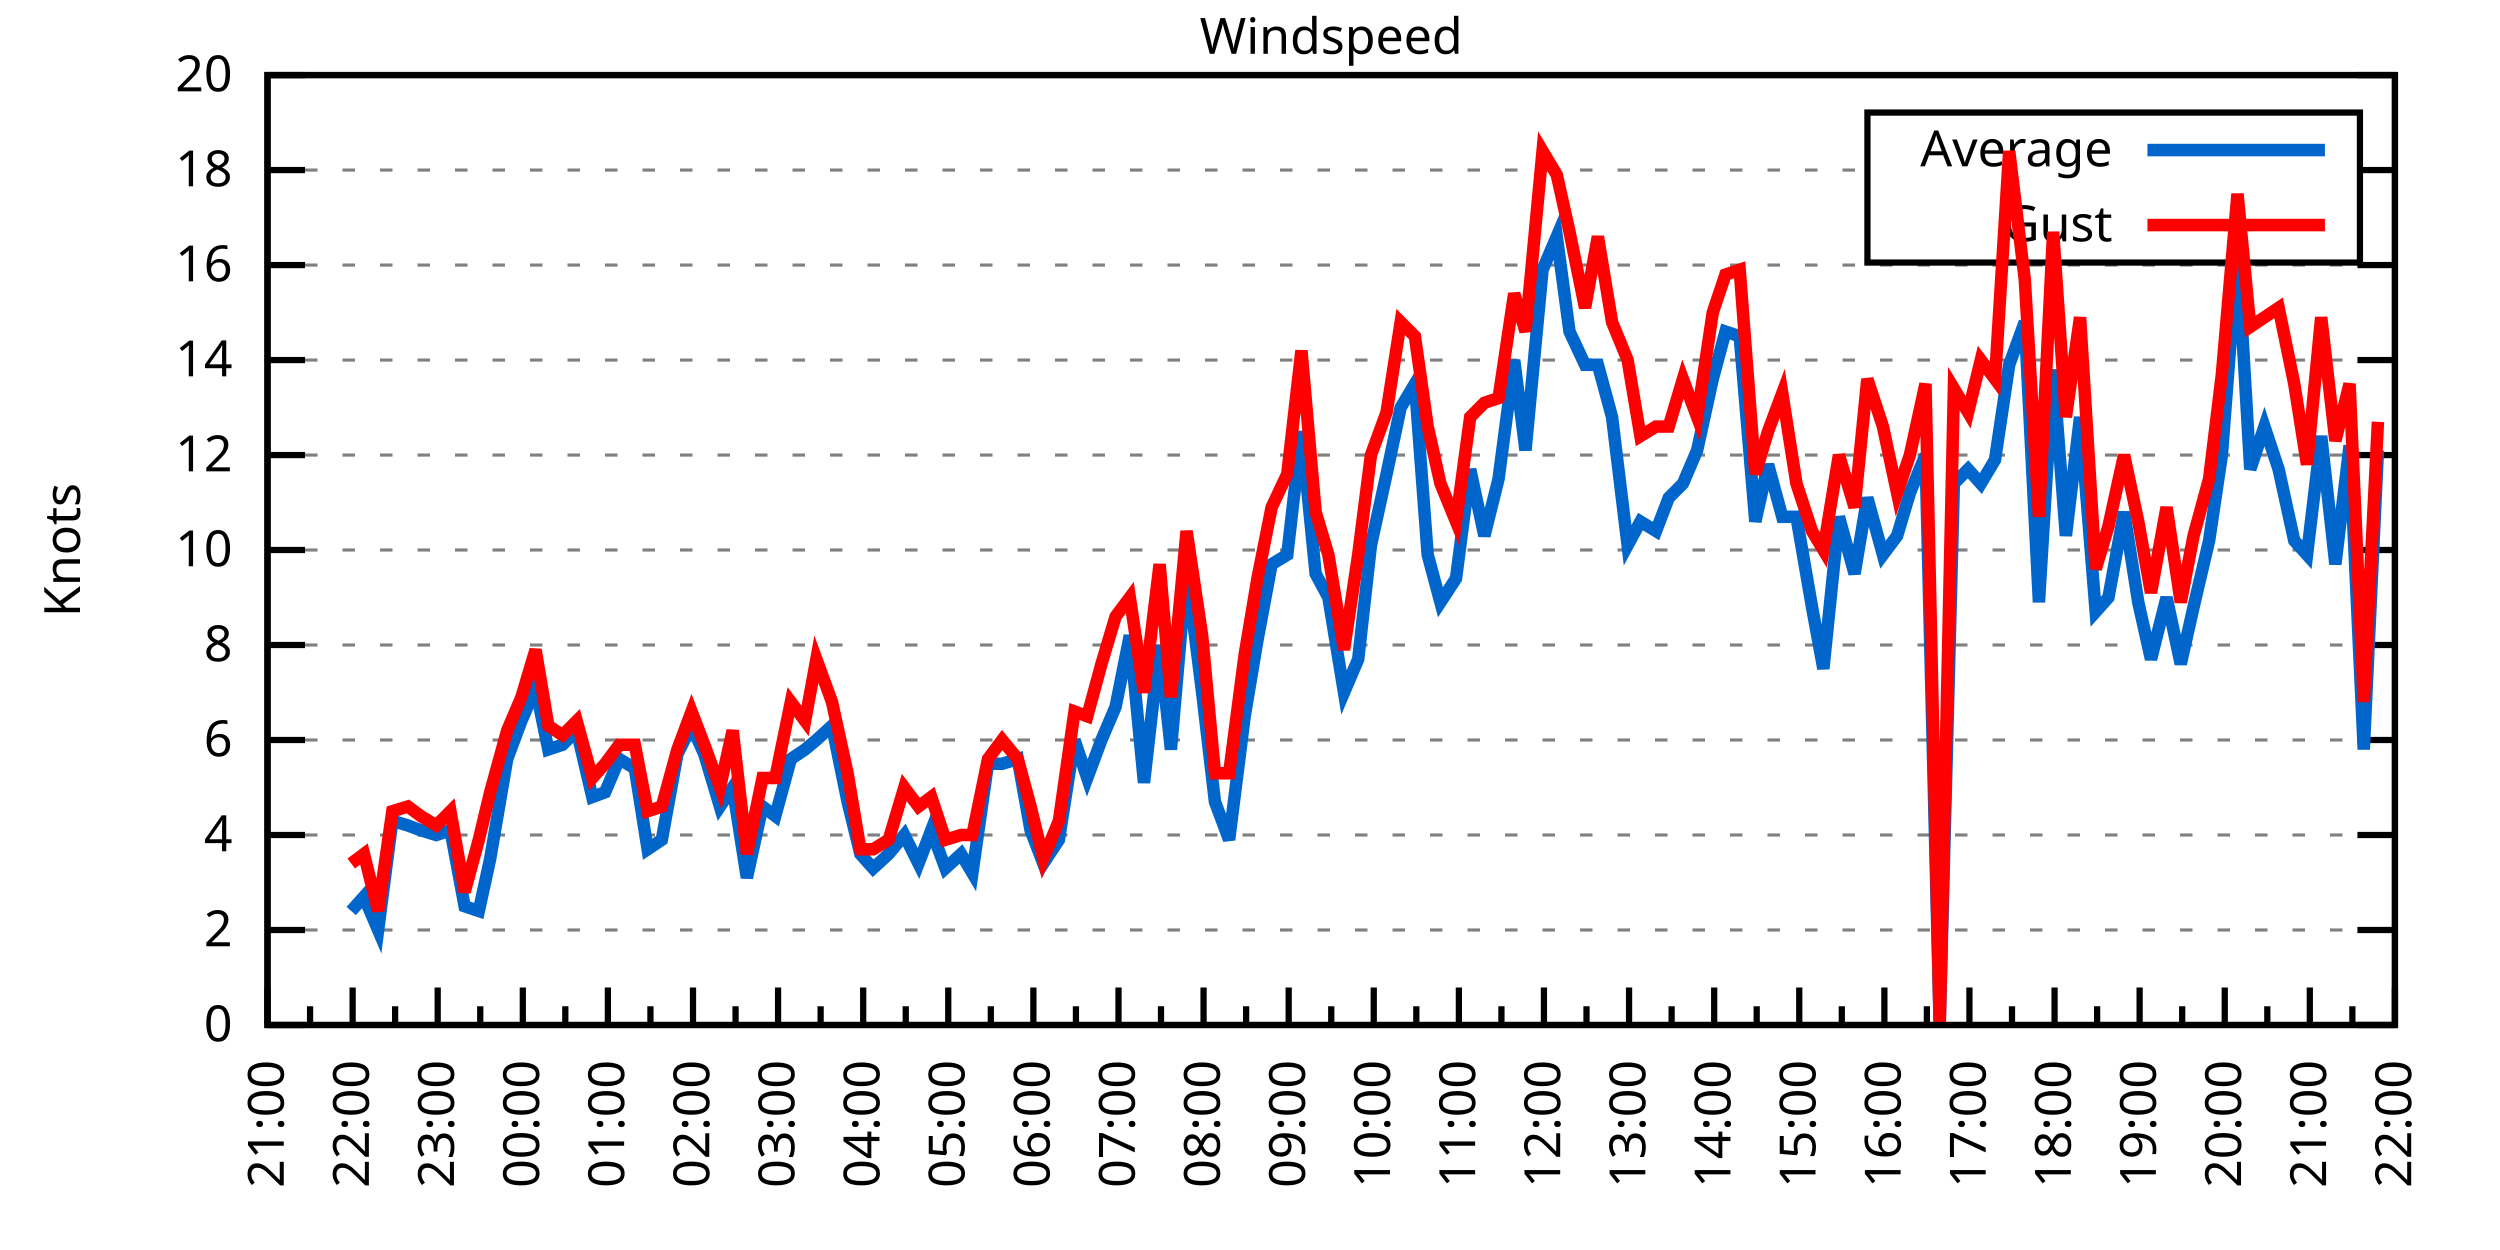
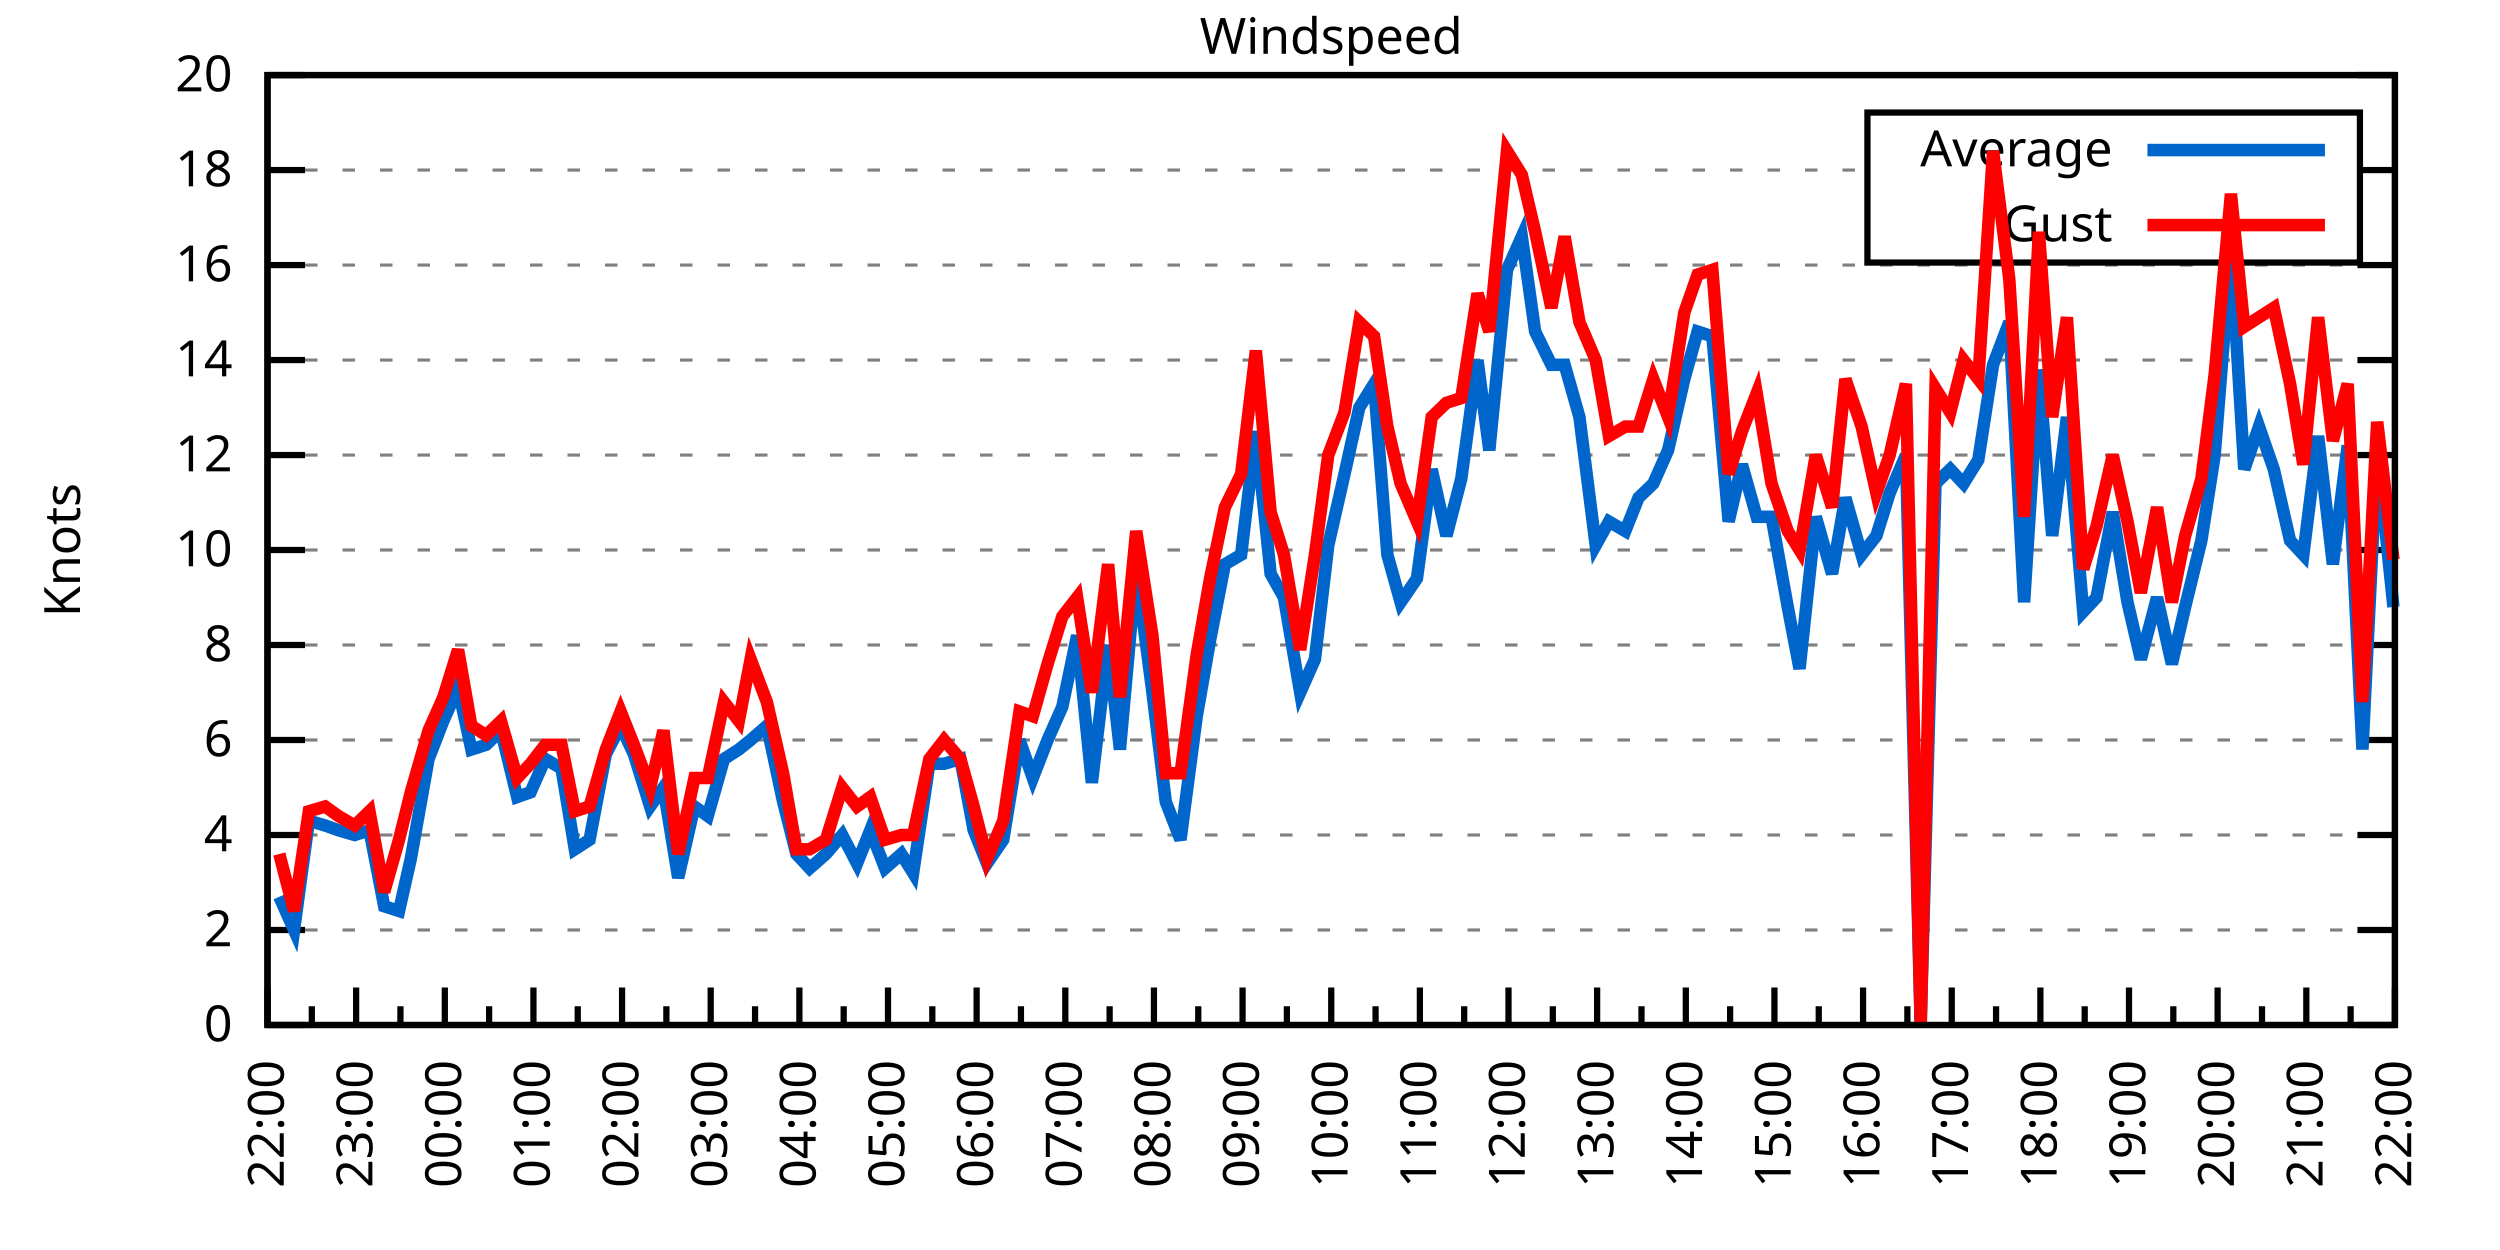
<svg xmlns="http://www.w3.org/2000/svg" xmlns:xlink="http://www.w3.org/1999/xlink" width="400" height="200" viewBox="0 0 400 200">
  <g id="gnuplot_canvas">
    <rect x="0" y="0" width="400" height="200" fill="none" />
    <defs>
      <circle id="gpDot" r="0.5" stroke-width="0.5" stroke="currentColor" />
      <path id="gpPt0" stroke-width="0.333" stroke="currentColor" d="M-1,0 h2 M0,-1 v2" />
      <path id="gpPt1" stroke-width="0.333" stroke="currentColor" d="M-1,-1 L1,1 M1,-1 L-1,1" />
      <path id="gpPt2" stroke-width="0.333" stroke="currentColor" d="M-1,0 L1,0 M0,-1 L0,1 M-1,-1 L1,1 M-1,1 L1,-1" />
      <rect id="gpPt3" stroke-width="0.333" stroke="currentColor" x="-1" y="-1" width="2" height="2" />
      <rect id="gpPt4" stroke-width="0.333" stroke="currentColor" fill="currentColor" x="-1" y="-1" width="2" height="2" />
      <circle id="gpPt5" stroke-width="0.333" stroke="currentColor" cx="0" cy="0" r="1" />
      <use xlink:href="#gpPt5" id="gpPt6" fill="currentColor" stroke="none" />
      <path id="gpPt7" stroke-width="0.333" stroke="currentColor" d="M0,-1.33 L-1.33,0.67 L1.33,0.67 z" />
      <use xlink:href="#gpPt7" id="gpPt8" fill="currentColor" stroke="none" />
      <use xlink:href="#gpPt7" id="gpPt9" stroke="currentColor" transform="rotate(180)" />
      <use xlink:href="#gpPt9" id="gpPt10" fill="currentColor" stroke="none" />
      <use xlink:href="#gpPt3" id="gpPt11" stroke="currentColor" transform="rotate(45)" />
      <use xlink:href="#gpPt11" id="gpPt12" fill="currentColor" stroke="none" />
      <path id="gpPt13" stroke-width="0.333" stroke="currentColor" d="M0,1.330 L1.265,0.411 L0.782,-1.067 L-0.782,-1.076 L-1.265,0.411 z" />
      <use xlink:href="#gpPt13" id="gpPt14" fill="currentColor" stroke="none" />
      <filter id="textbox" filterUnits="objectBoundingBox" x="0" y="0" height="1" width="1">
        <feFlood flood-color="white" flood-opacity="1" result="bgnd" />
        <feComposite in="SourceGraphic" in2="bgnd" operator="atop" />
      </filter>
      <filter id="greybox" filterUnits="objectBoundingBox" x="0" y="0" height="1" width="1">
        <feFlood flood-color="lightgrey" flood-opacity="1" result="grey" />
        <feComposite in="SourceGraphic" in2="grey" operator="atop" />
      </filter>
    </defs>
    <g fill="none" color="white" stroke="currentColor" stroke-width="1.00" stroke-linecap="butt" stroke-linejoin="miter">
</g>
    <g fill="none" color="black" stroke="currentColor" stroke-width="1.00" stroke-linecap="butt" stroke-linejoin="miter">
      <g stroke="none" shape-rendering="crispEdges">
        <polygon fill="rgb(255, 255, 255)" points="42.80,164.00 383.18,164.00 383.18,12.02 42.80,12.02 " />
      </g>
    </g>
    <g fill="none" color="black" stroke="currentColor" stroke-width="1.00" stroke-linecap="butt" stroke-linejoin="miter">
</g>
    <g fill="none" color="black" stroke="black" stroke-width="0.50" stroke-linecap="butt" stroke-linejoin="miter">
</g>
    <g fill="none" color="gray" stroke="currentColor" stroke-width="0.50" stroke-linecap="butt" stroke-linejoin="miter">
      <path stroke="gray" stroke-dasharray="2,4" class="gridline" d="M42.80,164.00 L383.19,164.00  " />
    </g>
    <g fill="none" color="gray" stroke="gray" stroke-width="1.00" stroke-linecap="butt" stroke-linejoin="miter">
</g>
    <g fill="none" color="black" stroke="currentColor" stroke-width="1.00" stroke-linecap="butt" stroke-linejoin="miter">
      <path stroke="black" d="M42.80,164.00 L48.80,164.00 M383.19,164.00 L377.19,164.00  " />
      <g transform="translate(37.20,166.60)" stroke="none" fill="black" font-family="Sans" font-size="8.00" text-anchor="end">
        <text>
          <tspan font-family="Sans"> 0</tspan>
        </text>
      </g>
    </g>
    <g fill="none" color="black" stroke="currentColor" stroke-width="1.00" stroke-linecap="butt" stroke-linejoin="miter">
</g>
    <g fill="none" color="black" stroke="black" stroke-width="0.50" stroke-linecap="butt" stroke-linejoin="miter">
</g>
    <g fill="none" color="gray" stroke="currentColor" stroke-width="0.50" stroke-linecap="butt" stroke-linejoin="miter">
      <path stroke="gray" stroke-dasharray="2,4" class="gridline" d="M42.80,148.80 L383.19,148.80  " />
    </g>
    <g fill="none" color="gray" stroke="gray" stroke-width="1.00" stroke-linecap="butt" stroke-linejoin="miter">
</g>
    <g fill="none" color="black" stroke="currentColor" stroke-width="1.00" stroke-linecap="butt" stroke-linejoin="miter">
      <path stroke="black" d="M42.80,148.80 L48.80,148.80 M383.19,148.80 L377.19,148.80  " />
      <g transform="translate(37.20,151.40)" stroke="none" fill="black" font-family="Sans" font-size="8.00" text-anchor="end">
        <text>
          <tspan font-family="Sans"> 2</tspan>
        </text>
      </g>
    </g>
    <g fill="none" color="black" stroke="currentColor" stroke-width="1.00" stroke-linecap="butt" stroke-linejoin="miter">
</g>
    <g fill="none" color="black" stroke="black" stroke-width="0.50" stroke-linecap="butt" stroke-linejoin="miter">
</g>
    <g fill="none" color="gray" stroke="currentColor" stroke-width="0.50" stroke-linecap="butt" stroke-linejoin="miter">
      <path stroke="gray" stroke-dasharray="2,4" class="gridline" d="M42.80,133.60 L383.19,133.60  " />
    </g>
    <g fill="none" color="gray" stroke="gray" stroke-width="1.00" stroke-linecap="butt" stroke-linejoin="miter">
</g>
    <g fill="none" color="black" stroke="currentColor" stroke-width="1.00" stroke-linecap="butt" stroke-linejoin="miter">
      <path stroke="black" d="M42.80,133.60 L48.80,133.60 M383.19,133.60 L377.19,133.60  " />
      <g transform="translate(37.20,136.20)" stroke="none" fill="black" font-family="Sans" font-size="8.00" text-anchor="end">
        <text>
          <tspan font-family="Sans"> 4</tspan>
        </text>
      </g>
    </g>
    <g fill="none" color="black" stroke="currentColor" stroke-width="1.00" stroke-linecap="butt" stroke-linejoin="miter">
</g>
    <g fill="none" color="black" stroke="black" stroke-width="0.50" stroke-linecap="butt" stroke-linejoin="miter">
</g>
    <g fill="none" color="gray" stroke="currentColor" stroke-width="0.50" stroke-linecap="butt" stroke-linejoin="miter">
      <path stroke="gray" stroke-dasharray="2,4" class="gridline" d="M42.80,118.40 L383.19,118.40  " />
    </g>
    <g fill="none" color="gray" stroke="gray" stroke-width="1.00" stroke-linecap="butt" stroke-linejoin="miter">
</g>
    <g fill="none" color="black" stroke="currentColor" stroke-width="1.00" stroke-linecap="butt" stroke-linejoin="miter">
      <path stroke="black" d="M42.80,118.40 L48.80,118.40 M383.19,118.40 L377.19,118.40  " />
      <g transform="translate(37.20,121.00)" stroke="none" fill="black" font-family="Sans" font-size="8.00" text-anchor="end">
        <text>
          <tspan font-family="Sans"> 6</tspan>
        </text>
      </g>
    </g>
    <g fill="none" color="black" stroke="currentColor" stroke-width="1.00" stroke-linecap="butt" stroke-linejoin="miter">
</g>
    <g fill="none" color="black" stroke="black" stroke-width="0.50" stroke-linecap="butt" stroke-linejoin="miter">
</g>
    <g fill="none" color="gray" stroke="currentColor" stroke-width="0.50" stroke-linecap="butt" stroke-linejoin="miter">
      <path stroke="gray" stroke-dasharray="2,4" class="gridline" d="M42.80,103.20 L383.19,103.20  " />
    </g>
    <g fill="none" color="gray" stroke="gray" stroke-width="1.00" stroke-linecap="butt" stroke-linejoin="miter">
</g>
    <g fill="none" color="black" stroke="currentColor" stroke-width="1.00" stroke-linecap="butt" stroke-linejoin="miter">
      <path stroke="black" d="M42.80,103.20 L48.80,103.20 M383.19,103.20 L377.19,103.20  " />
      <g transform="translate(37.20,105.80)" stroke="none" fill="black" font-family="Sans" font-size="8.00" text-anchor="end">
        <text>
          <tspan font-family="Sans"> 8</tspan>
        </text>
      </g>
    </g>
    <g fill="none" color="black" stroke="currentColor" stroke-width="1.00" stroke-linecap="butt" stroke-linejoin="miter">
</g>
    <g fill="none" color="black" stroke="black" stroke-width="0.50" stroke-linecap="butt" stroke-linejoin="miter">
</g>
    <g fill="none" color="gray" stroke="currentColor" stroke-width="0.50" stroke-linecap="butt" stroke-linejoin="miter">
      <path stroke="gray" stroke-dasharray="2,4" class="gridline" d="M42.80,88.00 L383.19,88.00  " />
    </g>
    <g fill="none" color="gray" stroke="gray" stroke-width="1.00" stroke-linecap="butt" stroke-linejoin="miter">
</g>
    <g fill="none" color="black" stroke="currentColor" stroke-width="1.00" stroke-linecap="butt" stroke-linejoin="miter">
      <path stroke="black" d="M42.80,88.00 L48.80,88.00 M383.19,88.00 L377.19,88.00  " />
      <g transform="translate(37.20,90.60)" stroke="none" fill="black" font-family="Sans" font-size="8.00" text-anchor="end">
        <text>
          <tspan font-family="Sans"> 10</tspan>
        </text>
      </g>
    </g>
    <g fill="none" color="black" stroke="currentColor" stroke-width="1.00" stroke-linecap="butt" stroke-linejoin="miter">
</g>
    <g fill="none" color="black" stroke="black" stroke-width="0.50" stroke-linecap="butt" stroke-linejoin="miter">
</g>
    <g fill="none" color="gray" stroke="currentColor" stroke-width="0.50" stroke-linecap="butt" stroke-linejoin="miter">
      <path stroke="gray" stroke-dasharray="2,4" class="gridline" d="M42.80,72.81 L383.19,72.81  " />
    </g>
    <g fill="none" color="gray" stroke="gray" stroke-width="1.00" stroke-linecap="butt" stroke-linejoin="miter">
</g>
    <g fill="none" color="black" stroke="currentColor" stroke-width="1.00" stroke-linecap="butt" stroke-linejoin="miter">
      <path stroke="black" d="M42.80,72.81 L48.80,72.81 M383.19,72.81 L377.19,72.81  " />
      <g transform="translate(37.20,75.41)" stroke="none" fill="black" font-family="Sans" font-size="8.00" text-anchor="end">
        <text>
          <tspan font-family="Sans"> 12</tspan>
        </text>
      </g>
    </g>
    <g fill="none" color="black" stroke="currentColor" stroke-width="1.00" stroke-linecap="butt" stroke-linejoin="miter">
</g>
    <g fill="none" color="black" stroke="black" stroke-width="0.50" stroke-linecap="butt" stroke-linejoin="miter">
</g>
    <g fill="none" color="gray" stroke="currentColor" stroke-width="0.50" stroke-linecap="butt" stroke-linejoin="miter">
      <path stroke="gray" stroke-dasharray="2,4" class="gridline" d="M42.80,57.61 L383.19,57.61  " />
    </g>
    <g fill="none" color="gray" stroke="gray" stroke-width="1.00" stroke-linecap="butt" stroke-linejoin="miter">
</g>
    <g fill="none" color="black" stroke="currentColor" stroke-width="1.00" stroke-linecap="butt" stroke-linejoin="miter">
      <path stroke="black" d="M42.80,57.61 L48.80,57.61 M383.19,57.61 L377.19,57.61  " />
      <g transform="translate(37.20,60.21)" stroke="none" fill="black" font-family="Sans" font-size="8.00" text-anchor="end">
        <text>
          <tspan font-family="Sans"> 14</tspan>
        </text>
      </g>
    </g>
    <g fill="none" color="black" stroke="currentColor" stroke-width="1.00" stroke-linecap="butt" stroke-linejoin="miter">
</g>
    <g fill="none" color="black" stroke="black" stroke-width="0.50" stroke-linecap="butt" stroke-linejoin="miter">
</g>
    <g fill="none" color="gray" stroke="currentColor" stroke-width="0.50" stroke-linecap="butt" stroke-linejoin="miter">
      <path stroke="gray" stroke-dasharray="2,4" class="gridline" d="M42.80,42.41 L383.19,42.41  " />
    </g>
    <g fill="none" color="gray" stroke="gray" stroke-width="1.00" stroke-linecap="butt" stroke-linejoin="miter">
</g>
    <g fill="none" color="black" stroke="currentColor" stroke-width="1.00" stroke-linecap="butt" stroke-linejoin="miter">
      <path stroke="black" d="M42.80,42.41 L48.80,42.41 M383.19,42.41 L377.19,42.41  " />
      <g transform="translate(37.20,45.01)" stroke="none" fill="black" font-family="Sans" font-size="8.00" text-anchor="end">
        <text>
          <tspan font-family="Sans"> 16</tspan>
        </text>
      </g>
    </g>
    <g fill="none" color="black" stroke="currentColor" stroke-width="1.00" stroke-linecap="butt" stroke-linejoin="miter">
</g>
    <g fill="none" color="black" stroke="black" stroke-width="0.50" stroke-linecap="butt" stroke-linejoin="miter">
</g>
    <g fill="none" color="gray" stroke="currentColor" stroke-width="0.50" stroke-linecap="butt" stroke-linejoin="miter">
      <path stroke="gray" stroke-dasharray="2,4" class="gridline" d="M42.80,27.21 L298.79,27.21 M377.59,27.21 L383.19,27.21  " />
    </g>
    <g fill="none" color="gray" stroke="gray" stroke-width="1.00" stroke-linecap="butt" stroke-linejoin="miter">
</g>
    <g fill="none" color="black" stroke="currentColor" stroke-width="1.00" stroke-linecap="butt" stroke-linejoin="miter">
      <path stroke="black" d="M42.80,27.21 L48.80,27.21 M383.19,27.21 L377.19,27.21  " />
      <g transform="translate(37.20,29.81)" stroke="none" fill="black" font-family="Sans" font-size="8.00" text-anchor="end">
        <text>
          <tspan font-family="Sans"> 18</tspan>
        </text>
      </g>
    </g>
    <g fill="none" color="black" stroke="currentColor" stroke-width="1.00" stroke-linecap="butt" stroke-linejoin="miter">
</g>
    <g fill="none" color="black" stroke="black" stroke-width="0.50" stroke-linecap="butt" stroke-linejoin="miter">
</g>
    <g fill="none" color="gray" stroke="currentColor" stroke-width="0.50" stroke-linecap="butt" stroke-linejoin="miter">
      <path stroke="gray" stroke-dasharray="2,4" class="gridline" d="M42.80,12.01 L383.19,12.01  " />
    </g>
    <g fill="none" color="gray" stroke="gray" stroke-width="1.00" stroke-linecap="butt" stroke-linejoin="miter">
</g>
    <g fill="none" color="black" stroke="currentColor" stroke-width="1.00" stroke-linecap="butt" stroke-linejoin="miter">
      <path stroke="black" d="M42.80,12.01 L48.80,12.01 M383.19,12.01 L377.19,12.01  " />
      <g transform="translate(37.20,14.61)" stroke="none" fill="black" font-family="Sans" font-size="8.00" text-anchor="end">
        <text>
          <tspan font-family="Sans"> 20</tspan>
        </text>
      </g>
    </g>
    <g fill="none" color="black" stroke="currentColor" stroke-width="1.00" stroke-linecap="butt" stroke-linejoin="miter">
      <path stroke="black" d="M42.80,164.00 L42.80,158.00  " />
      <g transform="translate(45.40,169.60) rotate(270)" stroke="none" fill="black" font-family="Sans" font-size="8.00" text-anchor="end">
        <text>
+           <tspan font-family="Sans">22:00</tspan>
+         </text>
+       </g>
+     </g>
+     <g fill="none" color="black" stroke="currentColor" stroke-width="1.00" stroke-linecap="butt" stroke-linejoin="miter">
+       <path stroke="black" d="M49.89,164.00 L49.89,161.00 M56.98,164.00 L56.98,158.00  " />
+       <g transform="translate(59.58,169.60) rotate(270)" stroke="none" fill="black" font-family="Sans" font-size="8.00" text-anchor="end">
+         <text>
+           <tspan font-family="Sans">23:00</tspan>
+         </text>
+       </g>
+     </g>
+     <g fill="none" color="black" stroke="currentColor" stroke-width="1.00" stroke-linecap="butt" stroke-linejoin="miter">
+       <path stroke="black" d="M64.07,164.00 L64.07,161.00 M71.17,164.00 L71.17,158.00  " />
+       <g transform="translate(73.77,169.60) rotate(270)" stroke="none" fill="black" font-family="Sans" font-size="8.00" text-anchor="end">
+         <text>
+           <tspan font-family="Sans">00:00</tspan>
+         </text>
+       </g>
+     </g>
+     <g fill="none" color="black" stroke="currentColor" stroke-width="1.00" stroke-linecap="butt" stroke-linejoin="miter">
+       <path stroke="black" d="M78.26,164.00 L78.26,161.00 M85.35,164.00 L85.35,158.00  " />
+       <g transform="translate(87.95,169.60) rotate(270)" stroke="none" fill="black" font-family="Sans" font-size="8.00" text-anchor="end">
+         <text>
+           <tspan font-family="Sans">01:00</tspan>
+         </text>
+       </g>
+     </g>
+     <g fill="none" color="black" stroke="currentColor" stroke-width="1.00" stroke-linecap="butt" stroke-linejoin="miter">
+       <path stroke="black" d="M92.44,164.00 L92.44,161.00 M99.53,164.00 L99.53,158.00  " />
+       <g transform="translate(102.13,169.60) rotate(270)" stroke="none" fill="black" font-family="Sans" font-size="8.00" text-anchor="end">
+         <text>
+           <tspan font-family="Sans">02:00</tspan>
+         </text>
+       </g>
+     </g>
+     <g fill="none" color="black" stroke="currentColor" stroke-width="1.00" stroke-linecap="butt" stroke-linejoin="miter">
+       <path stroke="black" d="M106.62,164.00 L106.62,161.00 M113.71,164.00 L113.71,158.00  " />
+       <g transform="translate(116.31,169.60) rotate(270)" stroke="none" fill="black" font-family="Sans" font-size="8.00" text-anchor="end">
+         <text>
+           <tspan font-family="Sans">03:00</tspan>
+         </text>
+       </g>
+     </g>
+     <g fill="none" color="black" stroke="currentColor" stroke-width="1.00" stroke-linecap="butt" stroke-linejoin="miter">
+       <path stroke="black" d="M120.81,164.00 L120.81,161.00 M127.90,164.00 L127.90,158.00  " />
+       <g transform="translate(130.50,169.60) rotate(270)" stroke="none" fill="black" font-family="Sans" font-size="8.00" text-anchor="end">
+         <text>
+           <tspan font-family="Sans">04:00</tspan>
+         </text>
+       </g>
+     </g>
+     <g fill="none" color="black" stroke="currentColor" stroke-width="1.00" stroke-linecap="butt" stroke-linejoin="miter">
+       <path stroke="black" d="M134.99,164.00 L134.99,161.00 M142.08,164.00 L142.08,158.00  " />
+       <g transform="translate(144.68,169.60) rotate(270)" stroke="none" fill="black" font-family="Sans" font-size="8.00" text-anchor="end">
+         <text>
+           <tspan font-family="Sans">05:00</tspan>
+         </text>
+       </g>
+     </g>
+     <g fill="none" color="black" stroke="currentColor" stroke-width="1.00" stroke-linecap="butt" stroke-linejoin="miter">
+       <path stroke="black" d="M149.17,164.00 L149.17,161.00 M156.26,164.00 L156.26,158.00  " />
+       <g transform="translate(158.86,169.60) rotate(270)" stroke="none" fill="black" font-family="Sans" font-size="8.00" text-anchor="end">
+         <text>
+           <tspan font-family="Sans">06:00</tspan>
+         </text>
+       </g>
+     </g>
+     <g fill="none" color="black" stroke="currentColor" stroke-width="1.00" stroke-linecap="butt" stroke-linejoin="miter">
+       <path stroke="black" d="M163.35,164.00 L163.35,161.00 M170.45,164.00 L170.45,158.00  " />
+       <g transform="translate(173.05,169.60) rotate(270)" stroke="none" fill="black" font-family="Sans" font-size="8.00" text-anchor="end">
+         <text>
+           <tspan font-family="Sans">07:00</tspan>
+         </text>
+       </g>
+     </g>
+     <g fill="none" color="black" stroke="currentColor" stroke-width="1.00" stroke-linecap="butt" stroke-linejoin="miter">
+       <path stroke="black" d="M177.54,164.00 L177.54,161.00 M184.63,164.00 L184.63,158.00  " />
+       <g transform="translate(187.23,169.60) rotate(270)" stroke="none" fill="black" font-family="Sans" font-size="8.00" text-anchor="end">
+         <text>
+           <tspan font-family="Sans">08:00</tspan>
+         </text>
+       </g>
+     </g>
+     <g fill="none" color="black" stroke="currentColor" stroke-width="1.00" stroke-linecap="butt" stroke-linejoin="miter">
+       <path stroke="black" d="M191.72,164.00 L191.72,161.00 M198.81,164.00 L198.81,158.00  " />
+       <g transform="translate(201.41,169.60) rotate(270)" stroke="none" fill="black" font-family="Sans" font-size="8.00" text-anchor="end">
+         <text>
+           <tspan font-family="Sans">09:00</tspan>
+         </text>
+       </g>
+     </g>
+     <g fill="none" color="black" stroke="currentColor" stroke-width="1.00" stroke-linecap="butt" stroke-linejoin="miter">
+       <path stroke="black" d="M205.90,164.00 L205.90,161.00 M213.00,164.00 L213.00,158.00  " />
+       <g transform="translate(215.60,169.60) rotate(270)" stroke="none" fill="black" font-family="Sans" font-size="8.00" text-anchor="end">
+         <text>
+           <tspan font-family="Sans">10:00</tspan>
+         </text>
+       </g>
+     </g>
+     <g fill="none" color="black" stroke="currentColor" stroke-width="1.00" stroke-linecap="butt" stroke-linejoin="miter">
+       <path stroke="black" d="M220.09,164.00 L220.09,161.00 M227.18,164.00 L227.18,158.00  " />
+       <g transform="translate(229.78,169.60) rotate(270)" stroke="none" fill="black" font-family="Sans" font-size="8.00" text-anchor="end">
+         <text>
+           <tspan font-family="Sans">11:00</tspan>
+         </text>
+       </g>
+     </g>
+     <g fill="none" color="black" stroke="currentColor" stroke-width="1.00" stroke-linecap="butt" stroke-linejoin="miter">
+       <path stroke="black" d="M234.27,164.00 L234.27,161.00 M241.36,164.00 L241.36,158.00  " />
+       <g transform="translate(243.96,169.60) rotate(270)" stroke="none" fill="black" font-family="Sans" font-size="8.00" text-anchor="end">
+         <text>
+           <tspan font-family="Sans">12:00</tspan>
+         </text>
+       </g>
+     </g>
+     <g fill="none" color="black" stroke="currentColor" stroke-width="1.00" stroke-linecap="butt" stroke-linejoin="miter">
+       <path stroke="black" d="M248.45,164.00 L248.45,161.00 M255.54,164.00 L255.54,158.00  " />
+       <g transform="translate(258.14,169.60) rotate(270)" stroke="none" fill="black" font-family="Sans" font-size="8.00" text-anchor="end">
+         <text>
+           <tspan font-family="Sans">13:00</tspan>
+         </text>
+       </g>
+     </g>
+     <g fill="none" color="black" stroke="currentColor" stroke-width="1.00" stroke-linecap="butt" stroke-linejoin="miter">
+       <path stroke="black" d="M262.64,164.00 L262.64,161.00 M269.73,164.00 L269.73,158.00  " />
+       <g transform="translate(272.33,169.60) rotate(270)" stroke="none" fill="black" font-family="Sans" font-size="8.00" text-anchor="end">
+         <text>
+           <tspan font-family="Sans">14:00</tspan>
+         </text>
+       </g>
+     </g>
+     <g fill="none" color="black" stroke="currentColor" stroke-width="1.00" stroke-linecap="butt" stroke-linejoin="miter">
+       <path stroke="black" d="M276.82,164.00 L276.82,161.00 M283.91,164.00 L283.91,158.00  " />
+       <g transform="translate(286.51,169.60) rotate(270)" stroke="none" fill="black" font-family="Sans" font-size="8.00" text-anchor="end">
+         <text>
+           <tspan font-family="Sans">15:00</tspan>
+         </text>
+       </g>
+     </g>
+     <g fill="none" color="black" stroke="currentColor" stroke-width="1.00" stroke-linecap="butt" stroke-linejoin="miter">
+       <path stroke="black" d="M291.00,164.00 L291.00,161.00 M298.09,164.00 L298.09,158.00  " />
+       <g transform="translate(300.69,169.60) rotate(270)" stroke="none" fill="black" font-family="Sans" font-size="8.00" text-anchor="end">
+         <text>
+           <tspan font-family="Sans">16:00</tspan>
+         </text>
+       </g>
+     </g>
+     <g fill="none" color="black" stroke="currentColor" stroke-width="1.00" stroke-linecap="butt" stroke-linejoin="miter">
+       <path stroke="black" d="M305.18,164.00 L305.18,161.00 M312.28,164.00 L312.28,158.00  " />
+       <g transform="translate(314.88,169.60) rotate(270)" stroke="none" fill="black" font-family="Sans" font-size="8.00" text-anchor="end">
+         <text>
+           <tspan font-family="Sans">17:00</tspan>
+         </text>
+       </g>
+     </g>
+     <g fill="none" color="black" stroke="currentColor" stroke-width="1.00" stroke-linecap="butt" stroke-linejoin="miter">
+       <path stroke="black" d="M319.37,164.00 L319.37,161.00 M326.46,164.00 L326.46,158.00  " />
+       <g transform="translate(329.06,169.60) rotate(270)" stroke="none" fill="black" font-family="Sans" font-size="8.00" text-anchor="end">
+         <text>
+           <tspan font-family="Sans">18:00</tspan>
+         </text>
+       </g>
+     </g>
+     <g fill="none" color="black" stroke="currentColor" stroke-width="1.00" stroke-linecap="butt" stroke-linejoin="miter">
+       <path stroke="black" d="M333.55,164.00 L333.55,161.00 M340.64,164.00 L340.64,158.00  " />
+       <g transform="translate(343.24,169.60) rotate(270)" stroke="none" fill="black" font-family="Sans" font-size="8.00" text-anchor="end">
+         <text>
+           <tspan font-family="Sans">19:00</tspan>
+         </text>
+       </g>
+     </g>
+     <g fill="none" color="black" stroke="currentColor" stroke-width="1.00" stroke-linecap="butt" stroke-linejoin="miter">
+       <path stroke="black" d="M347.73,164.00 L347.73,161.00 M354.82,164.00 L354.82,158.00  " />
+       <g transform="translate(357.42,169.60) rotate(270)" stroke="none" fill="black" font-family="Sans" font-size="8.00" text-anchor="end">
+         <text>
+           <tspan font-family="Sans">20:00</tspan>
+         </text>
+       </g>
+     </g>
+     <g fill="none" color="black" stroke="currentColor" stroke-width="1.00" stroke-linecap="butt" stroke-linejoin="miter">
+       <path stroke="black" d="M361.92,164.00 L361.92,161.00 M369.01,164.00 L369.01,158.00  " />
+       <g transform="translate(371.61,169.60) rotate(270)" stroke="none" fill="black" font-family="Sans" font-size="8.00" text-anchor="end">
+         <text>
          <tspan font-family="Sans">21:00</tspan>
        </text>
      </g>
    </g>
    <g fill="none" color="black" stroke="currentColor" stroke-width="1.00" stroke-linecap="butt" stroke-linejoin="miter">
-       <path stroke="black" d="M49.61,164.00 L49.61,161.00 M56.42,164.00 L56.42,158.00  " />
-       <g transform="translate(59.02,169.60) rotate(270)" stroke="none" fill="black" font-family="Sans" font-size="8.00" text-anchor="end">
-         <text>
-           <tspan font-family="Sans">22:00</tspan>
-         </text>
-       </g>
-     </g>
-     <g fill="none" color="black" stroke="currentColor" stroke-width="1.00" stroke-linecap="butt" stroke-linejoin="miter">
-       <path stroke="black" d="M63.22,164.00 L63.22,161.00 M70.03,164.00 L70.03,158.00  " />
-       <g transform="translate(72.63,169.60) rotate(270)" stroke="none" fill="black" font-family="Sans" font-size="8.00" text-anchor="end">
-         <text>
-           <tspan font-family="Sans">23:00</tspan>
-         </text>
-       </g>
-     </g>
-     <g fill="none" color="black" stroke="currentColor" stroke-width="1.00" stroke-linecap="butt" stroke-linejoin="miter">
-       <path stroke="black" d="M76.84,164.00 L76.84,161.00 M83.65,164.00 L83.65,158.00  " />
-       <g transform="translate(86.25,169.60) rotate(270)" stroke="none" fill="black" font-family="Sans" font-size="8.00" text-anchor="end">
-         <text>
-           <tspan font-family="Sans">00:00</tspan>
-         </text>
-       </g>
-     </g>
-     <g fill="none" color="black" stroke="currentColor" stroke-width="1.00" stroke-linecap="butt" stroke-linejoin="miter">
-       <path stroke="black" d="M90.45,164.00 L90.45,161.00 M97.26,164.00 L97.26,158.00  " />
-       <g transform="translate(99.86,169.60) rotate(270)" stroke="none" fill="black" font-family="Sans" font-size="8.00" text-anchor="end">
-         <text>
-           <tspan font-family="Sans">01:00</tspan>
-         </text>
-       </g>
-     </g>
-     <g fill="none" color="black" stroke="currentColor" stroke-width="1.00" stroke-linecap="butt" stroke-linejoin="miter">
-       <path stroke="black" d="M104.07,164.00 L104.07,161.00 M110.88,164.00 L110.88,158.00  " />
-       <g transform="translate(113.48,169.60) rotate(270)" stroke="none" fill="black" font-family="Sans" font-size="8.00" text-anchor="end">
-         <text>
-           <tspan font-family="Sans">02:00</tspan>
-         </text>
-       </g>
-     </g>
-     <g fill="none" color="black" stroke="currentColor" stroke-width="1.00" stroke-linecap="butt" stroke-linejoin="miter">
-       <path stroke="black" d="M117.69,164.00 L117.69,161.00 M124.49,164.00 L124.49,158.00  " />
-       <g transform="translate(127.09,169.60) rotate(270)" stroke="none" fill="black" font-family="Sans" font-size="8.00" text-anchor="end">
-         <text>
-           <tspan font-family="Sans">03:00</tspan>
-         </text>
-       </g>
-     </g>
-     <g fill="none" color="black" stroke="currentColor" stroke-width="1.00" stroke-linecap="butt" stroke-linejoin="miter">
-       <path stroke="black" d="M131.30,164.00 L131.30,161.00 M138.11,164.00 L138.11,158.00  " />
-       <g transform="translate(140.71,169.60) rotate(270)" stroke="none" fill="black" font-family="Sans" font-size="8.00" text-anchor="end">
-         <text>
-           <tspan font-family="Sans">04:00</tspan>
-         </text>
-       </g>
-     </g>
-     <g fill="none" color="black" stroke="currentColor" stroke-width="1.00" stroke-linecap="butt" stroke-linejoin="miter">
-       <path stroke="black" d="M144.92,164.00 L144.92,161.00 M151.72,164.00 L151.72,158.00  " />
-       <g transform="translate(154.32,169.60) rotate(270)" stroke="none" fill="black" font-family="Sans" font-size="8.00" text-anchor="end">
-         <text>
-           <tspan font-family="Sans">05:00</tspan>
-         </text>
-       </g>
-     </g>
-     <g fill="none" color="black" stroke="currentColor" stroke-width="1.00" stroke-linecap="butt" stroke-linejoin="miter">
-       <path stroke="black" d="M158.53,164.00 L158.53,161.00 M165.34,164.00 L165.34,158.00  " />
-       <g transform="translate(167.94,169.60) rotate(270)" stroke="none" fill="black" font-family="Sans" font-size="8.00" text-anchor="end">
-         <text>
-           <tspan font-family="Sans">06:00</tspan>
-         </text>
-       </g>
-     </g>
-     <g fill="none" color="black" stroke="currentColor" stroke-width="1.00" stroke-linecap="butt" stroke-linejoin="miter">
-       <path stroke="black" d="M172.15,164.00 L172.15,161.00 M178.96,164.00 L178.96,158.00  " />
-       <g transform="translate(181.56,169.60) rotate(270)" stroke="none" fill="black" font-family="Sans" font-size="8.00" text-anchor="end">
-         <text>
-           <tspan font-family="Sans">07:00</tspan>
-         </text>
-       </g>
-     </g>
-     <g fill="none" color="black" stroke="currentColor" stroke-width="1.00" stroke-linecap="butt" stroke-linejoin="miter">
-       <path stroke="black" d="M185.76,164.00 L185.76,161.00 M192.57,164.00 L192.57,158.00  " />
-       <g transform="translate(195.17,169.60) rotate(270)" stroke="none" fill="black" font-family="Sans" font-size="8.00" text-anchor="end">
-         <text>
-           <tspan font-family="Sans">08:00</tspan>
-         </text>
-       </g>
-     </g>
-     <g fill="none" color="black" stroke="currentColor" stroke-width="1.00" stroke-linecap="butt" stroke-linejoin="miter">
-       <path stroke="black" d="M199.38,164.00 L199.38,161.00 M206.19,164.00 L206.19,158.00  " />
-       <g transform="translate(208.79,169.60) rotate(270)" stroke="none" fill="black" font-family="Sans" font-size="8.00" text-anchor="end">
-         <text>
-           <tspan font-family="Sans">09:00</tspan>
-         </text>
-       </g>
-     </g>
-     <g fill="none" color="black" stroke="currentColor" stroke-width="1.00" stroke-linecap="butt" stroke-linejoin="miter">
-       <path stroke="black" d="M213.00,164.00 L213.00,161.00 M219.80,164.00 L219.80,158.00  " />
-       <g transform="translate(222.40,169.60) rotate(270)" stroke="none" fill="black" font-family="Sans" font-size="8.00" text-anchor="end">
-         <text>
-           <tspan font-family="Sans">10:00</tspan>
-         </text>
-       </g>
-     </g>
-     <g fill="none" color="black" stroke="currentColor" stroke-width="1.00" stroke-linecap="butt" stroke-linejoin="miter">
-       <path stroke="black" d="M226.61,164.00 L226.61,161.00 M233.42,164.00 L233.42,158.00  " />
-       <g transform="translate(236.02,169.60) rotate(270)" stroke="none" fill="black" font-family="Sans" font-size="8.00" text-anchor="end">
-         <text>
-           <tspan font-family="Sans">11:00</tspan>
-         </text>
-       </g>
-     </g>
-     <g fill="none" color="black" stroke="currentColor" stroke-width="1.00" stroke-linecap="butt" stroke-linejoin="miter">
-       <path stroke="black" d="M240.23,164.00 L240.23,161.00 M247.03,164.00 L247.03,158.00  " />
-       <g transform="translate(249.63,169.60) rotate(270)" stroke="none" fill="black" font-family="Sans" font-size="8.00" text-anchor="end">
-         <text>
-           <tspan font-family="Sans">12:00</tspan>
-         </text>
-       </g>
-     </g>
-     <g fill="none" color="black" stroke="currentColor" stroke-width="1.00" stroke-linecap="butt" stroke-linejoin="miter">
-       <path stroke="black" d="M253.84,164.00 L253.84,161.00 M260.65,164.00 L260.65,158.00  " />
-       <g transform="translate(263.25,169.60) rotate(270)" stroke="none" fill="black" font-family="Sans" font-size="8.00" text-anchor="end">
-         <text>
-           <tspan font-family="Sans">13:00</tspan>
-         </text>
-       </g>
-     </g>
-     <g fill="none" color="black" stroke="currentColor" stroke-width="1.00" stroke-linecap="butt" stroke-linejoin="miter">
-       <path stroke="black" d="M267.46,164.00 L267.46,161.00 M274.27,164.00 L274.27,158.00  " />
-       <g transform="translate(276.87,169.60) rotate(270)" stroke="none" fill="black" font-family="Sans" font-size="8.00" text-anchor="end">
-         <text>
-           <tspan font-family="Sans">14:00</tspan>
-         </text>
-       </g>
-     </g>
-     <g fill="none" color="black" stroke="currentColor" stroke-width="1.00" stroke-linecap="butt" stroke-linejoin="miter">
-       <path stroke="black" d="M281.07,164.00 L281.07,161.00 M287.88,164.00 L287.88,158.00  " />
-       <g transform="translate(290.48,169.60) rotate(270)" stroke="none" fill="black" font-family="Sans" font-size="8.00" text-anchor="end">
-         <text>
-           <tspan font-family="Sans">15:00</tspan>
-         </text>
-       </g>
-     </g>
-     <g fill="none" color="black" stroke="currentColor" stroke-width="1.00" stroke-linecap="butt" stroke-linejoin="miter">
-       <path stroke="black" d="M294.69,164.00 L294.69,161.00 M301.50,164.00 L301.50,158.00  " />
-       <g transform="translate(304.10,169.60) rotate(270)" stroke="none" fill="black" font-family="Sans" font-size="8.00" text-anchor="end">
-         <text>
-           <tspan font-family="Sans">16:00</tspan>
-         </text>
-       </g>
-     </g>
-     <g fill="none" color="black" stroke="currentColor" stroke-width="1.00" stroke-linecap="butt" stroke-linejoin="miter">
-       <path stroke="black" d="M308.30,164.00 L308.30,161.00 M315.11,164.00 L315.11,158.00  " />
-       <g transform="translate(317.71,169.60) rotate(270)" stroke="none" fill="black" font-family="Sans" font-size="8.00" text-anchor="end">
-         <text>
-           <tspan font-family="Sans">17:00</tspan>
-         </text>
-       </g>
-     </g>
-     <g fill="none" color="black" stroke="currentColor" stroke-width="1.00" stroke-linecap="butt" stroke-linejoin="miter">
-       <path stroke="black" d="M321.92,164.00 L321.92,161.00 M328.73,164.00 L328.73,158.00  " />
-       <g transform="translate(331.33,169.60) rotate(270)" stroke="none" fill="black" font-family="Sans" font-size="8.00" text-anchor="end">
-         <text>
-           <tspan font-family="Sans">18:00</tspan>
-         </text>
-       </g>
-     </g>
-     <g fill="none" color="black" stroke="currentColor" stroke-width="1.00" stroke-linecap="butt" stroke-linejoin="miter">
-       <path stroke="black" d="M335.54,164.00 L335.54,161.00 M342.34,164.00 L342.34,158.00  " />
-       <g transform="translate(344.94,169.60) rotate(270)" stroke="none" fill="black" font-family="Sans" font-size="8.00" text-anchor="end">
-         <text>
-           <tspan font-family="Sans">19:00</tspan>
-         </text>
-       </g>
-     </g>
-     <g fill="none" color="black" stroke="currentColor" stroke-width="1.00" stroke-linecap="butt" stroke-linejoin="miter">
-       <path stroke="black" d="M349.15,164.00 L349.15,161.00 M355.96,164.00 L355.96,158.00  " />
-       <g transform="translate(358.56,169.60) rotate(270)" stroke="none" fill="black" font-family="Sans" font-size="8.00" text-anchor="end">
-         <text>
-           <tspan font-family="Sans">20:00</tspan>
-         </text>
-       </g>
-     </g>
-     <g fill="none" color="black" stroke="currentColor" stroke-width="1.00" stroke-linecap="butt" stroke-linejoin="miter">
-       <path stroke="black" d="M362.77,164.00 L362.77,161.00 M369.57,164.00 L369.57,158.00  " />
-       <g transform="translate(372.17,169.60) rotate(270)" stroke="none" fill="black" font-family="Sans" font-size="8.00" text-anchor="end">
-         <text>
-           <tspan font-family="Sans">21:00</tspan>
-         </text>
-       </g>
-     </g>
-     <g fill="none" color="black" stroke="currentColor" stroke-width="1.00" stroke-linecap="butt" stroke-linejoin="miter">
-       <path stroke="black" d="M376.38,164.00 L376.38,161.00 M383.19,164.00 L383.19,158.00  " />
+       <path stroke="black" d="M376.10,164.00 L376.10,161.00 M383.19,164.00 L383.19,158.00  " />
      <g transform="translate(385.79,169.60) rotate(270)" stroke="none" fill="black" font-family="Sans" font-size="8.00" text-anchor="end">
        <text>
          <tspan font-family="Sans">22:00</tspan>
        </text>
      </g>
    </g>
    <g fill="none" color="black" stroke="currentColor" stroke-width="1.00" stroke-linecap="butt" stroke-linejoin="miter">
</g>
    <g fill="none" color="black" stroke="currentColor" stroke-width="1.00" stroke-linecap="butt" stroke-linejoin="miter">
      <path stroke="black" d="M42.80,12.01 L42.80,164.00 L383.19,164.00 L383.19,12.01 L42.80,12.01 Z  " />
    </g>
    <g fill="none" color="black" stroke="currentColor" stroke-width="1.00" stroke-linecap="butt" stroke-linejoin="miter">
      <g transform="translate(12.80,88.01) rotate(270)" stroke="none" fill="black" font-family="Sans" font-size="8.00" text-anchor="middle">
        <text>
          <tspan font-family="Sans">Knots</tspan>
        </text>
      </g>
    </g>
    <g fill="none" color="black" stroke="currentColor" stroke-width="1.00" stroke-linecap="butt" stroke-linejoin="miter">
</g>
    <g fill="none" color="black" stroke="currentColor" stroke-width="1.00" stroke-linecap="butt" stroke-linejoin="miter">
      <path stroke="black" d="M298.79,42.01 L298.79,18.01 L377.59,18.01 L377.59,42.01 L298.79,42.01 Z  " />
    </g>
    <g id="Windspeed_plot_1">
      <g fill="none" color="white" stroke="black" stroke-width="2.00" stroke-linecap="butt" stroke-linejoin="miter">
</g>
      <g fill="none" color="black" stroke="currentColor" stroke-width="2.00" stroke-linecap="butt" stroke-linejoin="miter">
        <g transform="translate(337.99,26.61)" stroke="none" fill="black" font-family="Sans" font-size="8.00" text-anchor="end">
          <text>
            <tspan font-family="Sans">Average</tspan>
          </text>
        </g>
      </g>
      <g fill="none" color="black" stroke="currentColor" stroke-width="2.00" stroke-linecap="butt" stroke-linejoin="miter">
-         <path stroke="rgb(  0, 102, 204)" d="M343.59,24.01 L371.99,24.01 M56.19,145.76 L58.23,143.48 L60.50,148.80 L62.77,131.32 L65.27,132.08 L67.31,132.84   L69.80,133.60 L72.07,132.84 L74.34,145.00 L76.61,145.76 L78.43,137.40 L81.15,121.44 L83.42,115.36 L85.69,110.04   L87.73,119.92 L90.00,119.16 L92.27,116.88 L94.77,127.52 L96.81,126.76 L99.08,121.44 L101.57,122.96 L103.62,135.88   L105.89,134.36 L108.38,120.68 L110.65,116.12 L112.69,120.68 L115.19,129.04 L117.23,126.00 L119.50,140.44 L122.00,129.04   L124.04,130.56 L126.54,121.44 L128.81,119.92 L130.62,118.40 L133.12,116.12 L135.61,128.28 L137.66,136.64 L139.70,138.92   L142.19,136.64 L144.69,133.60 L146.96,138.16 L149.00,132.84 L151.27,138.92 L153.77,136.64 L155.58,139.68 L158.08,122.20   L160.35,122.20 L162.84,121.44 L164.89,132.84 L166.93,138.16 L169.43,134.36 L171.92,118.40 L173.96,124.48 L176.23,118.40   L178.50,113.08 L180.77,101.68 L183.04,125.24 L185.54,103.20 L187.35,119.92 L189.85,91.04 L192.34,110.80 L194.39,128.28   L196.66,134.36 L199.15,114.60 L201.19,102.44 L203.46,90.28 L205.96,88.76 L208.23,69.01 L210.50,91.80 L212.54,95.60   L215.04,110.80 L217.31,105.48 L219.35,87.25 L221.85,75.85 L224.11,65.21 L226.38,61.41 L228.43,88.76 L230.47,96.36   L232.96,92.56 L235.23,75.09 L237.50,85.73 L239.77,76.61 L242.27,57.61 L244.08,72.05 L246.81,43.17 L249.08,37.85   L251.12,53.05 L253.61,58.37 L255.66,58.37 L257.93,66.73 L260.42,87.25 L262.47,83.45 L264.96,84.97 L267.00,79.65   L269.27,77.37 L271.54,72.05 L274.04,60.65 L276.08,53.05 L278.35,53.81 L280.85,83.45 L282.89,74.33 L285.16,82.69   L287.43,82.69 L289.92,97.12 L291.74,107.00 L294.23,82.69 L296.73,91.80 L298.77,79.65 L301.27,88.76 L303.54,85.73   L305.58,78.89 L308.08,72.81 L310.35,164.00 L312.62,77.37 L314.89,75.09 L316.93,77.37 L319.20,73.57 L321.47,58.37   L323.96,51.53 L326.23,96.36 L328.50,59.13 L330.54,85.73 L332.81,66.73 L335.31,97.88 L337.35,95.60 L339.85,81.93   L342.12,96.36 L344.16,105.48 L346.65,95.60 L348.92,106.24 L350.97,97.12 L353.46,86.49 L355.50,72.81 L358.00,40.13   L360.04,75.09 L362.31,68.25 L364.58,75.09 L367.08,86.49 L369.12,88.76 L371.39,69.77 L373.66,90.28 L375.93,71.29   L378.20,119.92 L380.47,72.05  " />
+         <path stroke="rgb(  0, 102, 204)" d="M343.59,24.01 L371.99,24.01 M44.69,143.48 L47.05,148.80 L49.42,131.32 L52.02,132.08 L54.15,132.84 L56.75,133.60   L59.11,132.84 L61.47,145.00 L63.84,145.76 L65.73,137.40 L68.57,121.44 L70.93,115.36 L73.29,110.04 L75.42,119.92   L77.78,119.16 L80.15,116.88 L82.75,127.52 L84.88,126.76 L87.24,121.44 L89.84,122.96 L91.97,135.88 L94.33,134.36   L96.93,120.68 L99.30,116.12 L101.42,120.68 L104.02,129.04 L106.15,126.00 L108.51,140.44 L111.11,129.04 L113.24,130.56   L115.84,121.44 L118.21,119.92 L120.10,118.40 L122.70,116.12 L125.30,128.28 L127.42,136.64 L129.55,138.92 L132.15,136.64   L134.75,133.60 L137.12,138.16 L139.24,132.84 L141.61,138.92 L144.21,136.64 L146.10,139.68 L148.70,122.20 L151.06,122.20   L153.66,121.44 L155.79,132.84 L157.92,138.16 L160.52,134.36 L163.12,118.40 L165.25,124.48 L167.61,118.40 L169.97,113.08   L172.34,101.68 L174.70,125.24 L177.30,103.20 L179.19,119.92 L181.79,91.04 L184.39,110.80 L186.52,128.28 L188.88,134.36   L191.48,114.60 L193.61,102.44 L195.98,90.28 L198.58,88.76 L200.94,69.01 L203.30,91.80 L205.43,95.60 L208.03,110.80   L210.39,105.48 L212.52,87.25 L215.12,75.85 L217.49,65.21 L219.85,61.41 L221.98,88.76 L224.10,96.36 L226.71,92.56   L229.07,75.09 L231.43,85.73 L233.80,76.61 L236.40,57.61 L238.29,72.05 L241.12,43.17 L243.49,37.85 L245.62,53.05   L248.22,58.37 L250.34,58.37 L252.71,66.73 L255.31,87.25 L257.43,83.45 L260.04,84.97 L262.16,79.65 L264.53,77.37   L266.89,72.05 L269.49,60.65 L271.62,53.05 L273.98,53.81 L276.58,83.45 L278.71,74.33 L281.07,82.69 L283.44,82.69   L286.04,97.12 L287.93,107.00 L290.53,82.69 L293.13,91.80 L295.26,79.65 L297.86,88.76 L300.22,85.73 L302.35,78.89   L304.95,72.81 L307.31,164.00 L309.68,77.37 L312.04,75.09 L314.17,77.37 L316.53,73.57 L318.89,58.37 L321.49,51.53   L323.86,96.36 L326.22,59.13 L328.35,85.73 L330.71,66.73 L333.31,97.88 L335.44,95.60 L338.04,81.93 L340.40,96.36   L342.53,105.48 L345.13,95.60 L347.50,106.24 L349.62,97.12 L352.22,86.49 L354.35,72.81 L356.95,40.13 L359.08,75.09   L361.44,68.25 L363.81,75.09 L366.41,86.49 L368.53,88.76 L370.90,69.77 L373.26,90.28 L375.63,71.29 L377.99,119.92   L380.35,72.05 L382.95,97.12  " />
      </g>
    </g>
    <g id="Windspeed_plot_2">
      <g fill="none" color="black" stroke="currentColor" stroke-width="2.00" stroke-linecap="butt" stroke-linejoin="miter">
        <g transform="translate(337.99,38.61)" stroke="none" fill="black" font-family="Sans" font-size="8.00" text-anchor="end">
          <text>
            <tspan font-family="Sans">Gust</tspan>
          </text>
        </g>
      </g>
      <g fill="none" color="black" stroke="currentColor" stroke-width="2.00" stroke-linecap="butt" stroke-linejoin="miter">
-         <path stroke="rgb(255,   0,   0)" d="M343.59,36.01 L371.99,36.01 M56.19,138.16 L58.23,136.64 L60.50,145.76 L62.77,129.80 L65.27,129.04 L67.31,130.56   L69.80,132.08 L72.07,129.80 L74.34,142.72 L76.61,134.36 L78.43,126.76 L81.15,116.88 L83.42,111.56 L85.69,103.96   L87.73,116.12 L90.00,117.64 L92.27,115.36 L94.77,124.48 L96.81,122.20 L99.08,119.16 L101.57,119.16 L103.62,129.80   L105.89,129.04 L108.38,119.92 L110.65,113.84 L112.69,119.16 L115.19,126.00 L117.23,116.88 L119.50,136.64 L122.00,124.48   L124.04,124.48 L126.54,112.32 L128.81,115.36 L130.62,105.48 L133.12,112.32 L135.61,123.72 L137.66,135.88 L139.70,135.88   L142.19,134.36 L144.69,126.00 L146.96,129.04 L149.00,127.52 L151.27,134.36 L153.77,133.60 L155.58,133.60 L158.08,121.44   L160.35,118.40 L162.84,121.44 L164.89,129.04 L166.93,137.40 L169.43,131.32 L171.92,113.84 L173.96,114.60 L176.23,106.24   L178.50,98.64 L180.77,95.60 L183.04,110.80 L185.54,90.28 L187.35,111.56 L189.85,84.97 L192.34,101.68 L194.39,123.72   L196.66,123.72 L199.15,104.72 L201.19,92.56 L203.46,81.17 L205.96,75.85 L208.23,56.09 L210.50,81.93 L212.54,88.76   L215.04,103.96 L217.31,88.76 L219.35,72.81 L221.85,65.97 L224.11,51.53 L226.38,53.81 L228.43,68.25 L230.47,77.37   L232.96,83.45 L235.23,66.73 L237.50,64.45 L239.77,63.69 L242.27,46.97 L244.08,53.05 L246.81,24.17 L249.08,27.97   L251.12,37.09 L253.61,49.25 L255.66,37.85 L257.93,51.53 L260.42,57.61 L262.47,69.77 L264.96,68.25 L267.00,68.25   L269.27,60.65 L271.54,66.73 L274.04,50.01 L276.08,43.93 L278.35,43.17 L280.85,75.85 L282.89,69.01 L285.16,62.93   L287.43,77.37 L289.92,84.97 L291.74,88.00 L294.23,72.81 L296.73,81.17 L298.77,60.65 L301.27,68.25 L303.54,78.89   L305.58,72.81 L308.08,61.41 L310.35,164.00 L312.62,62.17 L314.89,65.97 L316.93,57.61 L319.20,60.65 L321.47,24.17   L323.96,44.69 L326.23,82.69 L328.50,37.09 L330.54,66.73 L332.81,50.77 L335.31,91.04 L337.35,84.21 L339.85,72.81   L342.12,83.45 L344.16,94.84 L346.65,81.17 L348.92,96.36 L350.97,85.73 L353.46,76.61 L355.50,59.89 L358.00,31.01   L360.04,52.29 L362.31,50.77 L364.58,49.25 L367.08,61.41 L369.12,74.33 L371.39,50.77 L373.66,70.53 L375.93,61.41   L378.20,112.32 L380.47,67.49  " />
+         <path stroke="rgb(255,   0,   0)" d="M343.59,36.01 L371.99,36.01 M44.69,136.64 L47.05,145.76 L49.42,129.80 L52.02,129.04 L54.15,130.56 L56.75,132.08   L59.11,129.80 L61.47,142.72 L63.84,134.36 L65.73,126.76 L68.57,116.88 L70.93,111.56 L73.29,103.96 L75.42,116.12   L77.78,117.64 L80.15,115.36 L82.75,124.48 L84.88,122.20 L87.24,119.16 L89.84,119.16 L91.97,129.80 L94.33,129.04   L96.93,119.92 L99.30,113.84 L101.42,119.16 L104.02,126.00 L106.15,116.88 L108.51,136.64 L111.11,124.48 L113.24,124.48   L115.84,112.32 L118.21,115.36 L120.10,105.48 L122.70,112.32 L125.30,123.72 L127.42,135.88 L129.55,135.88 L132.15,134.36   L134.75,126.00 L137.12,129.04 L139.24,127.52 L141.61,134.36 L144.21,133.60 L146.10,133.60 L148.70,121.44 L151.06,118.40   L153.66,121.44 L155.79,129.04 L157.92,137.40 L160.52,131.32 L163.12,113.84 L165.25,114.60 L167.61,106.24 L169.97,98.64   L172.34,95.60 L174.70,110.80 L177.30,90.28 L179.19,111.56 L181.79,84.97 L184.39,101.68 L186.52,123.72 L188.88,123.72   L191.48,104.72 L193.61,92.56 L195.98,81.17 L198.58,75.85 L200.94,56.09 L203.30,81.93 L205.43,88.76 L208.03,103.96   L210.39,88.76 L212.52,72.81 L215.12,65.97 L217.49,51.53 L219.85,53.81 L221.98,68.25 L224.10,77.37 L226.71,83.45   L229.07,66.73 L231.43,64.45 L233.80,63.69 L236.40,46.97 L238.29,53.05 L241.12,24.17 L243.49,27.97 L245.62,37.09   L248.22,49.25 L250.34,37.85 L252.71,51.53 L255.31,57.61 L257.43,69.77 L260.04,68.25 L262.16,68.25 L264.53,60.65   L266.89,66.73 L269.49,50.01 L271.62,43.93 L273.98,43.17 L276.58,75.85 L278.71,69.01 L281.07,62.93 L283.44,77.37   L286.04,84.97 L287.93,88.00 L290.53,72.81 L293.13,81.17 L295.26,60.65 L297.86,68.25 L300.22,78.89 L302.35,72.81   L304.95,61.41 L307.31,164.00 L309.68,62.17 L312.04,65.97 L314.17,57.61 L316.53,60.65 L318.89,24.17 L321.49,44.69   L323.86,82.69 L326.22,37.09 L328.35,66.73 L330.71,50.77 L333.31,91.04 L335.44,84.21 L338.04,72.81 L340.40,83.45   L342.53,94.84 L345.13,81.17 L347.50,96.36 L349.62,85.73 L352.22,76.61 L354.35,59.89 L356.95,31.01 L359.08,52.29   L361.44,50.77 L363.81,49.25 L366.41,61.41 L368.53,74.33 L370.90,50.77 L373.26,70.53 L375.63,61.41 L377.99,112.32   L380.35,67.49 L382.95,89.52  " />
      </g>
    </g>
    <g fill="none" color="black" stroke="currentColor" stroke-width="2.00" stroke-linecap="butt" stroke-linejoin="miter">
</g>
    <g fill="none" color="black" stroke="black" stroke-width="1.00" stroke-linecap="butt" stroke-linejoin="miter">
</g>
    <g fill="none" color="black" stroke="currentColor" stroke-width="1.00" stroke-linecap="butt" stroke-linejoin="miter">
      <path stroke="black" d="M42.80,12.01 L42.80,164.00 L383.19,164.00 L383.19,12.01 L42.80,12.01 Z  " />
    </g>
    <g fill="none" color="black" stroke="currentColor" stroke-width="1.00" stroke-linecap="butt" stroke-linejoin="miter">
      <g transform="translate(212.99,8.61)" stroke="none" fill="black" font-family="Sans" font-size="8.00" text-anchor="middle">
        <text>
          <tspan font-family="Sans">Windspeed</tspan>
        </text>
      </g>
    </g>
    <g fill="none" color="black" stroke="currentColor" stroke-width="1.00" stroke-linecap="butt" stroke-linejoin="miter">
</g>
  </g>
</svg>
